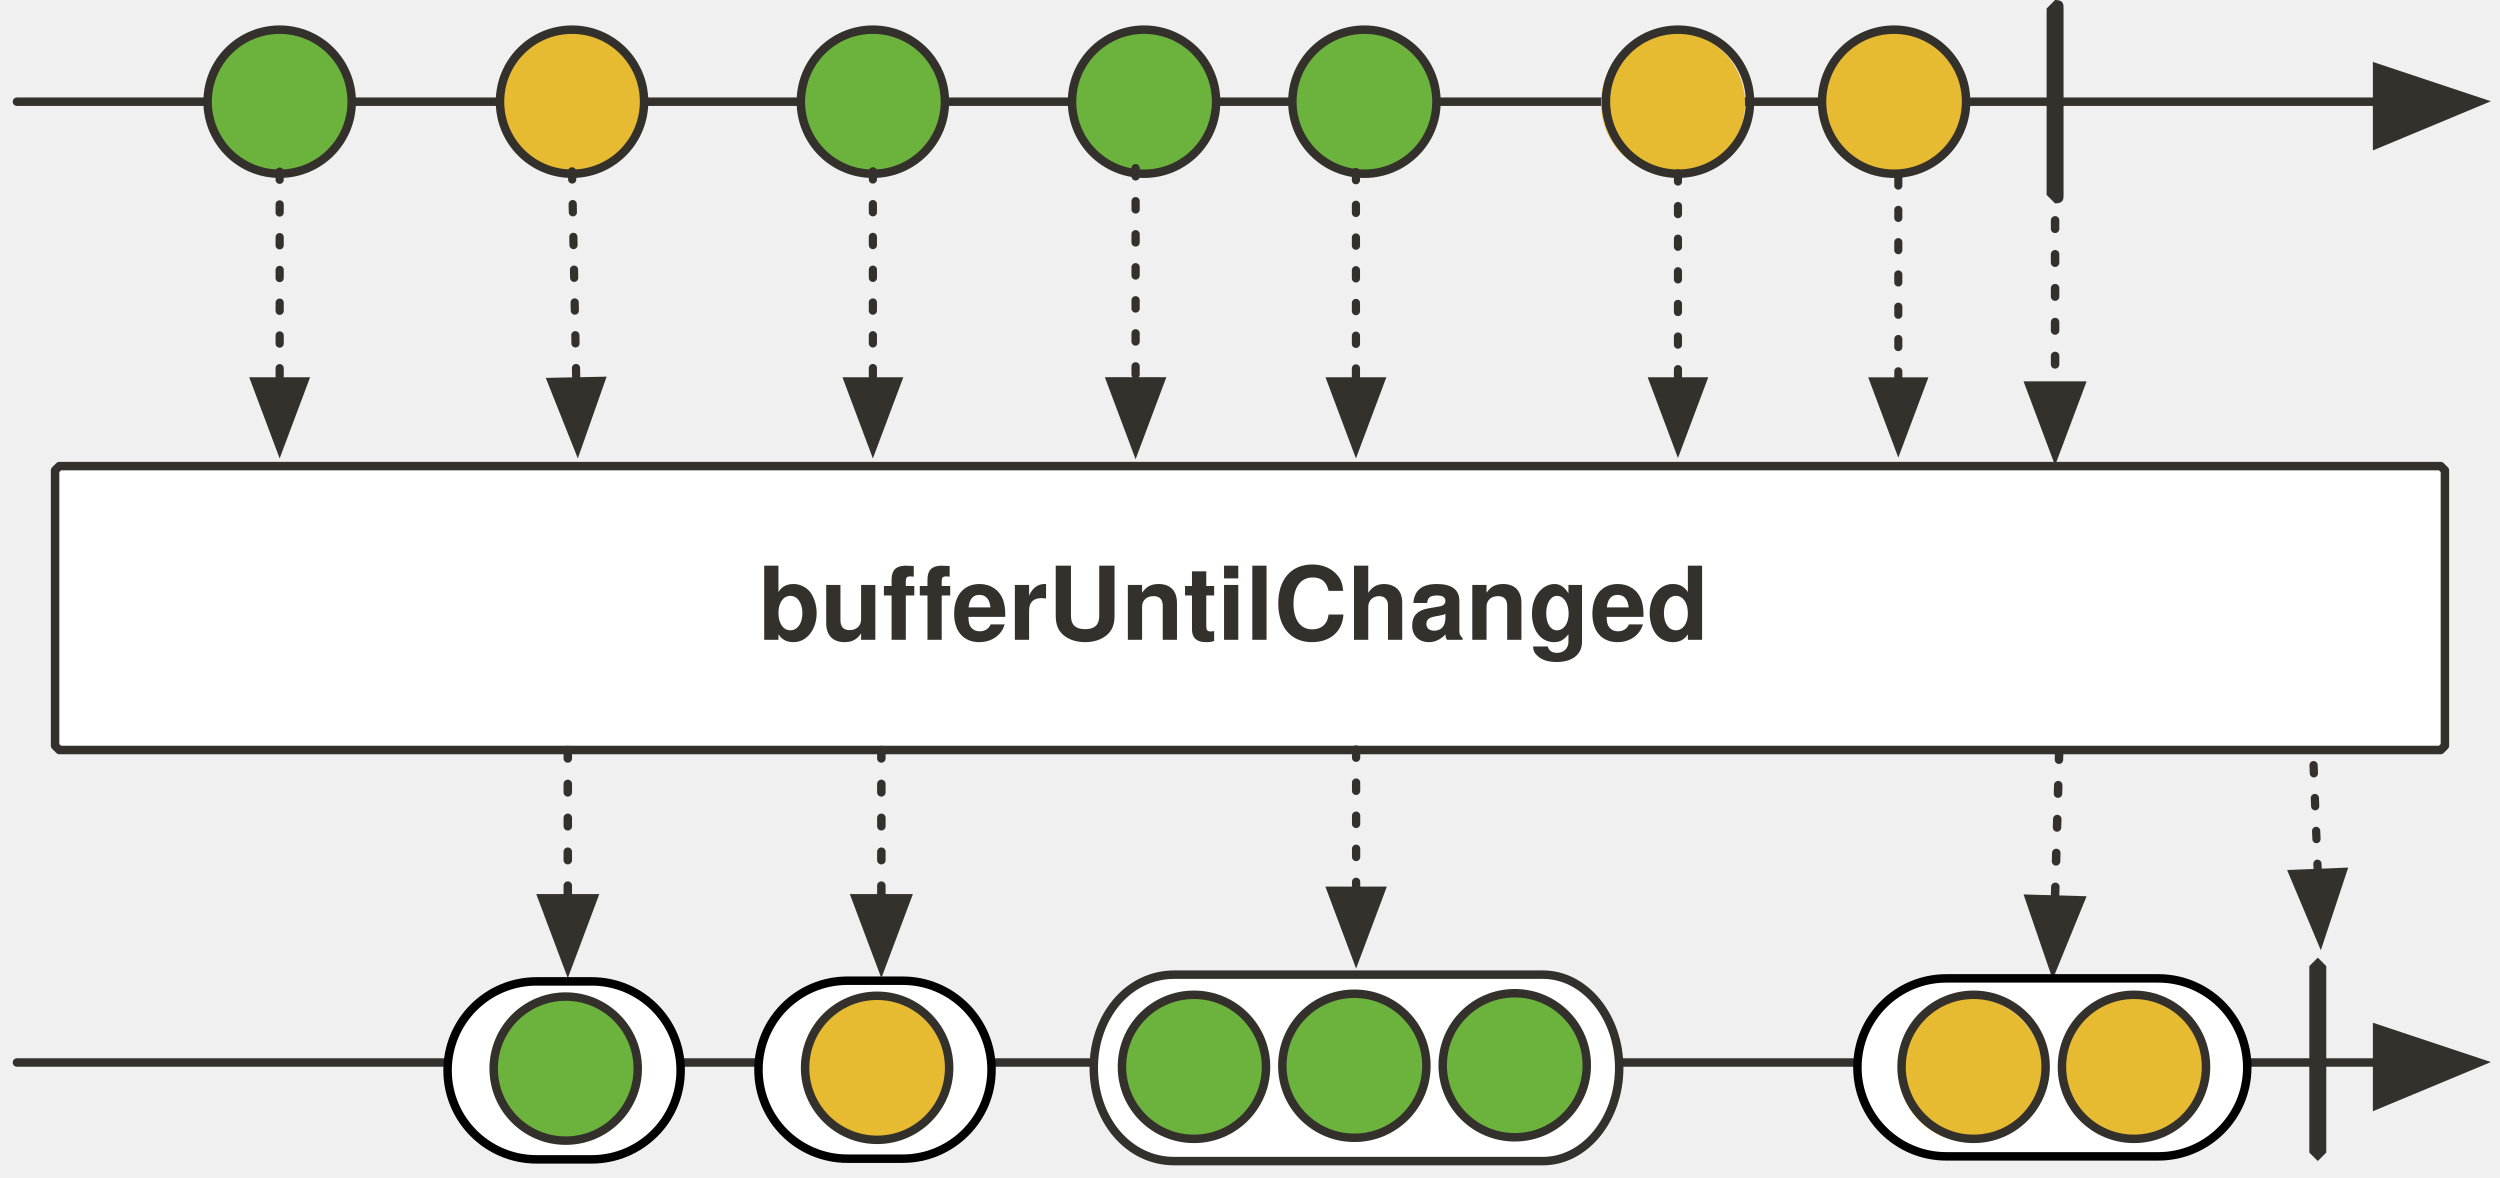
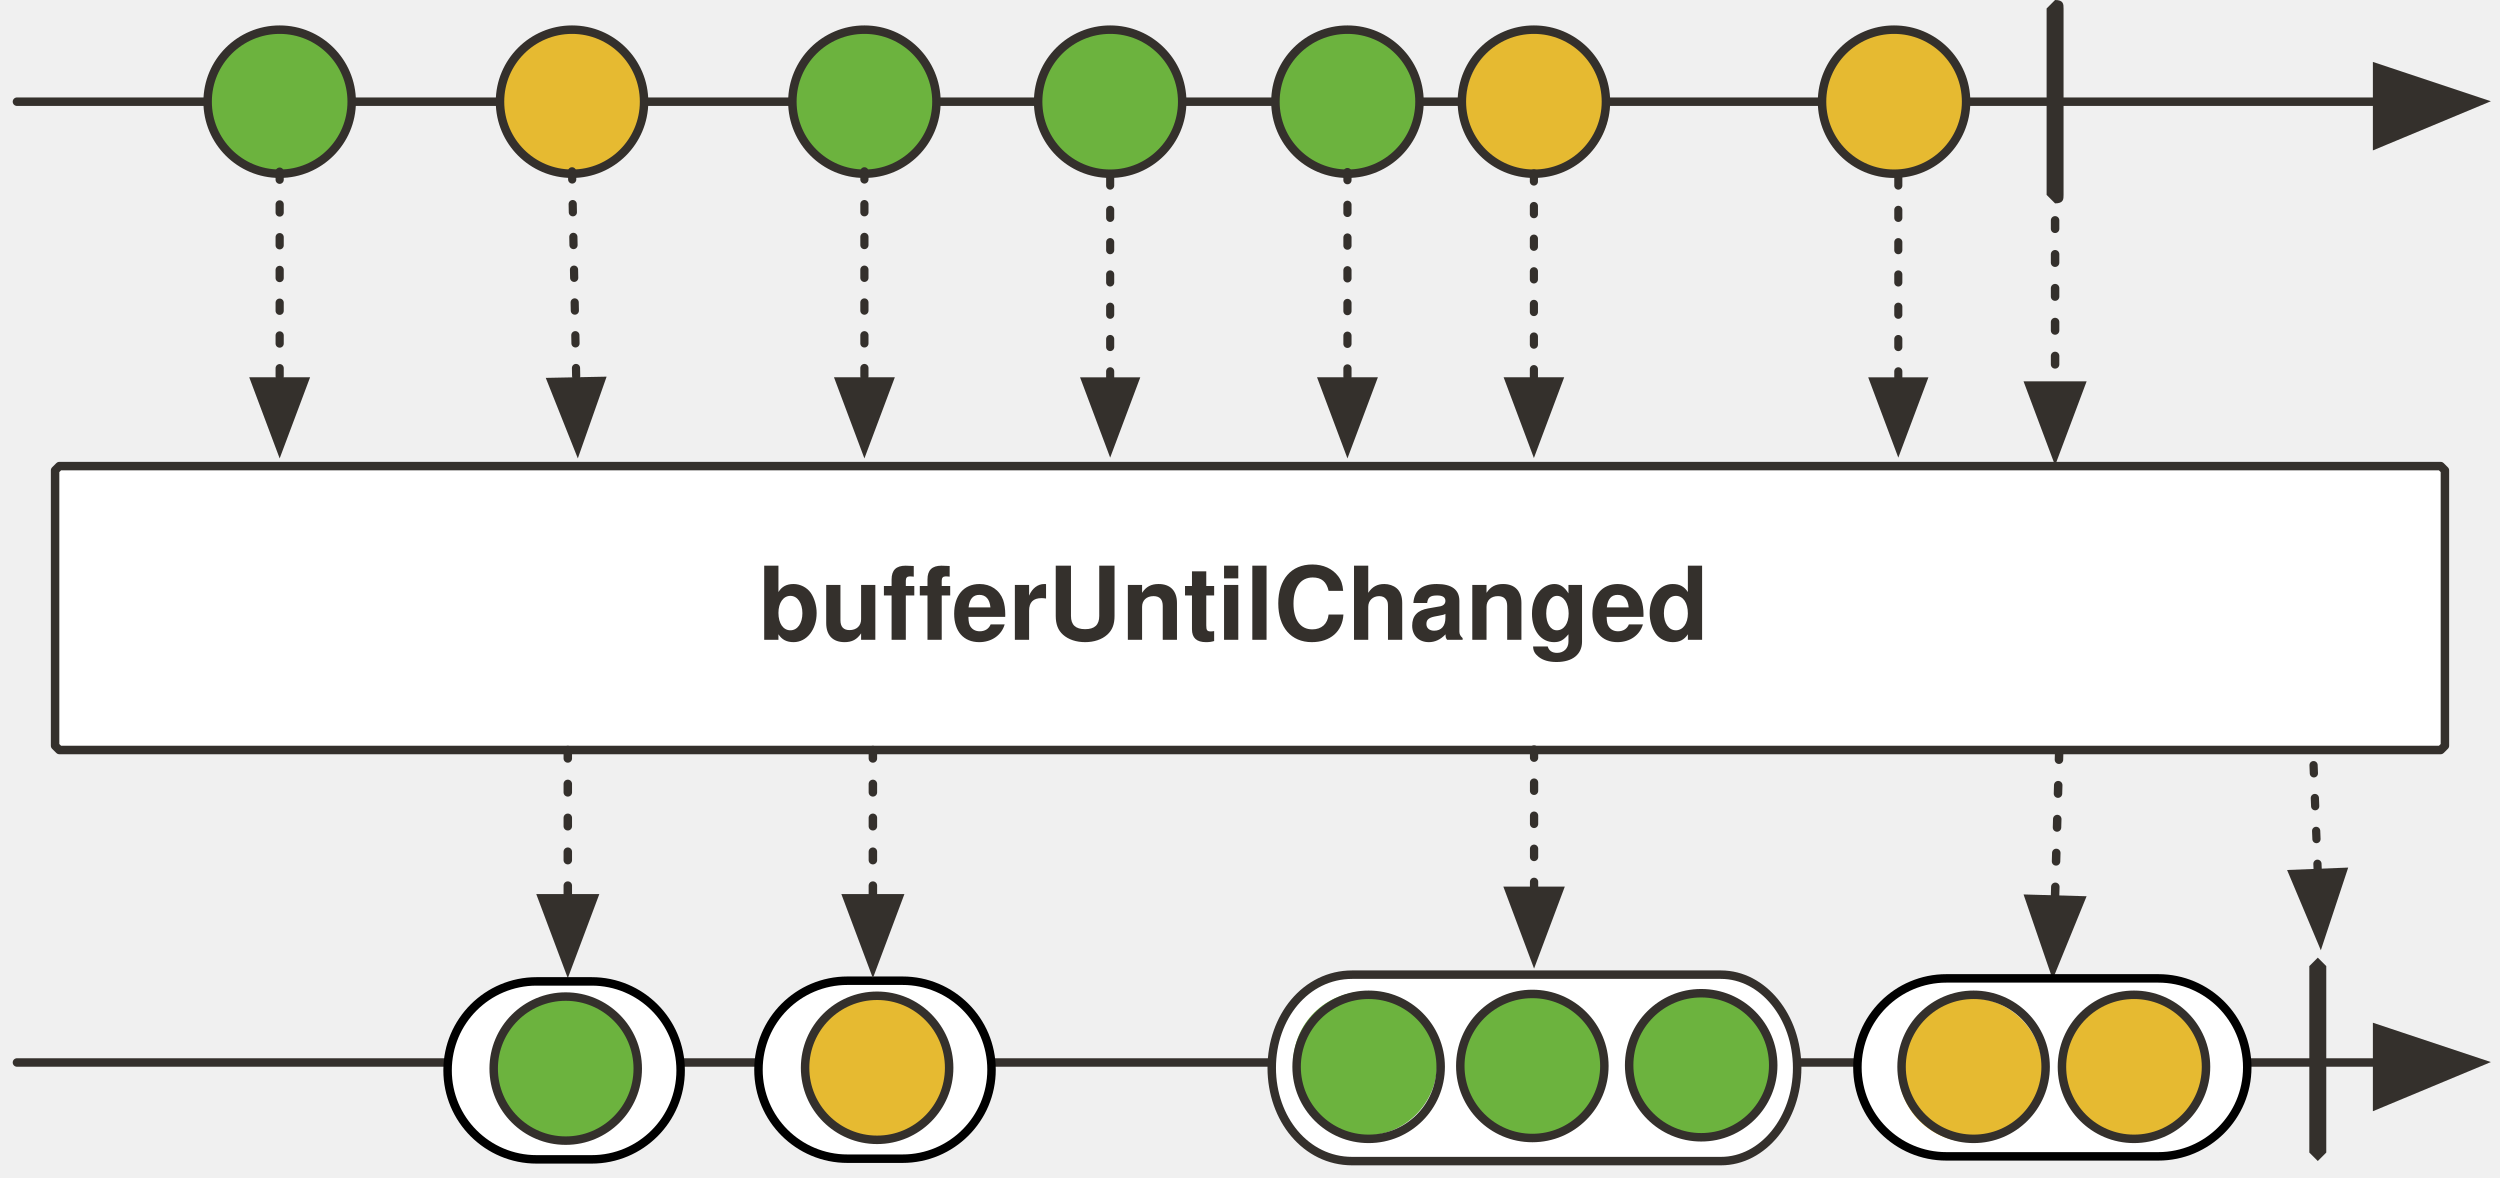
<svg xmlns="http://www.w3.org/2000/svg" version="1.1" viewBox="21 6 590 278" width="590" height="278" id="svg152">
  <defs id="defs14">
    <marker orient="auto" overflow="visible" markerUnits="strokeWidth" id="FilledArrow_Marker" stroke-linejoin="miter" stroke-miterlimit="10" viewBox="-1 -6 14 12" markerWidth="14" markerHeight="12" color="#34302c">
      <g id="g6">
        <path d="M12 0L0-4v9z" fill="currentColor" stroke="currentColor" stroke-width="1" id="path4" />
      </g>
    </marker>
    <marker orient="auto" overflow="visible" markerUnits="strokeWidth" id="FilledArrow_Marker_2" stroke-linejoin="miter" stroke-miterlimit="10" viewBox="-1 -5 11 10" markerWidth="11" markerHeight="10" color="#34302c">
      <g id="g11">
        <path d="M8 0L0-3v6z" fill="currentColor" stroke="currentColor" stroke-width="1" id="path9" />
      </g>
    </marker>
    <font-face font-family="'Tahoma','Nimbus Sans L'" font-size="24" panose-1="2 11 9 2 3 0 4 2 2 3" units-per-em="1000" underline-position="-75" underline-thickness="50" slope="0" x-height="501" cap-height="682" ascent="923" descent="-235" font-weight="700" id="font-face2">
      <font-face-src>
        <font-face-name name="Tahoma-Bold" />
      </font-face-src>
    </font-face>
  </defs>
  <path d="M35 116h562l1 1v65l-1 1H35l-1-1v-65z" id="path24" fill="#fff" fill-opacity="1" stroke="#34302c" stroke-width="2" stroke-linecap="round" stroke-linejoin="round" stroke-dasharray="none" stroke-opacity="1" />
  <text id="text28" x="39.93" y="135" fill="#34302c" fill-opacity="1" stroke="none" stroke-dasharray="none" stroke-opacity="1">
    <tspan font-size="24" font-weight="700" x="199.93" y="157" id="tspan26" font-family="Tahoma,'Nimbus Sans L'" fill="#34302c">bufferUntilChanged</tspan>
  </text>
  <path id="line39" d="M25 256.75h557" fill="none" fill-opacity="1" stroke="#34302c" stroke-width="2" stroke-linecap="round" stroke-linejoin="round" stroke-dasharray="none" stroke-opacity="1" marker-end="url(#FilledArrow_Marker)" />
-   <path id="path158" d="M298.13 236.02h87c10 0 18 10 18 22s-8 22-18 22h-87c-11 0-19-10-19-22s8-22 19-22z" fill="#fff" fill-opacity="1" stroke="#34302c" stroke-width="2" stroke-linecap="round" stroke-linejoin="round" stroke-dasharray="none" stroke-opacity="1" />
+   <path id="path158" d="M340.13 236.02h87c10 0 18 10 18 22s-8 22-18 22h-87c-11 0-19-10-19-22s8-22 19-22z" fill="#fff" fill-opacity="1" stroke="#34302c" stroke-width="2" stroke-linecap="round" stroke-linejoin="round" stroke-dasharray="none" stroke-opacity="1" />
  <path id="path42" d="M568 232l2 2v44l-2 2-2-2v-44z" fill="#34302c" fill-opacity="1" stroke="none" stroke-dasharray="none" stroke-opacity="1" />
  <path id="line46" d="M567 186.57l1 25.43" fill="none" fill-opacity="1" stroke="#34302c" stroke-width="1.94" stroke-linecap="round" stroke-linejoin="round" stroke-dasharray="1.941,5.823" stroke-opacity="1" marker-end="url(#FilledArrow_Marker_2)" />
  <path id="line49" fill="none" fill-opacity="1" stroke="#34302c" stroke-width="2" stroke-linecap="round" stroke-linejoin="round" stroke-dasharray="none" stroke-opacity="1" marker-end="url(#FilledArrow_Marker)" d="M25 30h557" />
  <circle id="ellipse52" cy="30" cx="87" fill="#6cb33e" fill-opacity="1" stroke="none" stroke-dasharray="none" stroke-opacity="1" r="17" />
  <circle id="ellipse54" cy="30" cx="87" fill="none" fill-opacity="1" stroke="#34302c" stroke-width="2" stroke-linecap="round" stroke-linejoin="round" stroke-dasharray="none" stroke-opacity="1" r="17" />
  <circle id="ellipse57" cy="30" cx="156" fill="#e6ba31" fill-opacity="1" stroke="none" stroke-dasharray="none" stroke-opacity="1" r="17" />
  <circle id="ellipse59" cy="30" cx="156" fill="none" fill-opacity="1" stroke="#34302c" stroke-width="2" stroke-linecap="round" stroke-linejoin="round" stroke-dasharray="none" stroke-opacity="1" r="17" />
-   <circle id="ellipse62" cy="30" cx="227" fill="#6cb33e" fill-opacity="1" stroke="none" stroke-dasharray="none" stroke-opacity="1" r="17" />
-   <circle id="ellipse64" cy="30" cx="227" fill="none" fill-opacity="1" stroke="#34302c" stroke-width="2" stroke-linecap="round" stroke-linejoin="round" stroke-dasharray="none" stroke-opacity="1" r="17" />
+   <circle id="ellipse62" cy="30" cx="225" r="17" fill="#6cb33e" fill-opacity="1" stroke="none" stroke-dasharray="none" stroke-opacity="1" />
+   <circle id="ellipse64" cy="30" cx="225" r="17" fill="none" fill-opacity="1" stroke="#34302c" stroke-width="2" stroke-linecap="round" stroke-linejoin="round" stroke-dasharray="none" stroke-opacity="1" />
  <path id="path67" d="M506 6c2 0 2 1 2 2v44c0 1 0 2-2 2l-2-2V8z" fill="#34302c" fill-opacity="1" stroke="none" stroke-dasharray="none" stroke-opacity="1" />
-   <circle id="ellipse70" cy="30.37" cx="415.83" r="17" fill="#e6ba31" fill-opacity="1" stroke="none" stroke-dasharray="none" stroke-opacity="1" />
+   <circle id="ellipse70" cy="30.37" cx="383.83" r="17" fill="#e6ba31" fill-opacity="1" stroke="none" stroke-dasharray="none" stroke-opacity="1" />
  <path id="line75" d="M87 46.5V96" fill="none" fill-opacity="1" stroke="#34302c" stroke-width="1.93" stroke-linecap="round" stroke-linejoin="round" stroke-dasharray="1.933,5.798" stroke-opacity="1" marker-end="url(#FilledArrow_Marker_2)" />
  <path id="line78" d="M156 46.43L157 96" fill="none" fill-opacity="1" stroke="#34302c" stroke-width="1.93" stroke-linecap="round" stroke-linejoin="round" stroke-dasharray="1.934,5.803" stroke-opacity="1" marker-end="url(#FilledArrow_Marker_2)" />
-   <path id="line81" d="M227 46.43V96" fill="none" fill-opacity="1" stroke="#34302c" stroke-width="1.93" stroke-linecap="round" stroke-linejoin="round" stroke-dasharray="1.934,5.803" stroke-opacity="1" marker-end="url(#FilledArrow_Marker_2)" />
-   <circle id="ellipse90" cy="30" cx="417" r="17" fill="none" fill-opacity="1" stroke="#34302c" stroke-width="2" stroke-linecap="round" stroke-linejoin="round" stroke-dasharray="none" stroke-opacity="1" />
-   <path id="line93" d="M417 46.92V96" fill="none" fill-opacity="1" stroke="#34302c" stroke-width="1.92" stroke-linecap="round" stroke-linejoin="round" stroke-dasharray="1.925,5.774" stroke-opacity="1" marker-end="url(#FilledArrow_Marker_2)" />
+   <path id="line81" d="M225 46.43V96" fill="none" fill-opacity="1" stroke="#34302c" stroke-width="1.93" stroke-linecap="round" stroke-linejoin="round" stroke-dasharray="1.934,5.803" stroke-opacity="1" marker-end="url(#FilledArrow_Marker_2)" />
+   <circle id="ellipse90" cy="30" cx="383" r="17" fill="none" fill-opacity="1" stroke="#34302c" stroke-width="2" stroke-linecap="round" stroke-linejoin="round" stroke-dasharray="none" stroke-opacity="1" />
+   <path id="line93" d="M383 46.92V96" fill="none" fill-opacity="1" stroke="#34302c" stroke-width="1.92" stroke-linecap="round" stroke-linejoin="round" stroke-dasharray="1.925,5.774" stroke-opacity="1" marker-end="url(#FilledArrow_Marker_2)" />
  <rect ry="21" y="237.45" x="200" height="42" width="55" id="rect11418-7" stroke-miterlimit="4" opacity="1" fill="#fff" fill-opacity="1" stroke="#000" stroke-width="2" stroke-linecap="round" stroke-linejoin="miter" stroke-dasharray="none" stroke-dashoffset="0" stroke-opacity="1" />
  <circle id="ellipse107" cy="258" cx="228" r="17" fill="#e6ba31" fill-opacity="1" stroke="none" stroke-dasharray="none" stroke-opacity="1" />
  <circle id="ellipse109" cy="258" cx="228" r="17" fill="none" fill-opacity="1" stroke="#34302c" stroke-width="2" stroke-linecap="round" stroke-linejoin="round" stroke-dasharray="none" stroke-opacity="1" />
-   <circle id="ellipse122" cy="30" cx="291" fill="#6cb33e" fill-opacity="1" stroke="none" stroke-dasharray="none" stroke-opacity="1" r="17" />
-   <circle id="ellipse124" cy="30" cx="291" fill="none" fill-opacity="1" stroke="#34302c" stroke-width="2" stroke-linecap="round" stroke-linejoin="round" stroke-dasharray="none" stroke-opacity="1" r="17" />
+   <circle id="ellipse122" cy="30" cx="283" r="17" fill="#6cb33e" fill-opacity="1" stroke="none" stroke-dasharray="none" stroke-opacity="1" />
+   <circle id="ellipse124" cy="30" cx="283" r="17" fill="none" fill-opacity="1" stroke="#34302c" stroke-width="2" stroke-linecap="round" stroke-linejoin="round" stroke-dasharray="none" stroke-opacity="1" />
  <circle r="17" id="ellipse57-6" cy="30.32" cx="467.62" fill="#e6ba31" fill-opacity="1" stroke="none" stroke-dasharray="none" stroke-opacity="1" />
  <circle id="ellipse129" cy="30" cx="468" r="17" fill="none" fill-opacity="1" stroke="#34302c" stroke-width="2" stroke-linecap="round" stroke-linejoin="round" stroke-dasharray="none" stroke-opacity="1" />
  <path id="line132" d="M155 183v35" fill="none" fill-opacity="1" stroke="#34302c" stroke-width="2" stroke-linecap="round" stroke-linejoin="round" stroke-dasharray="2,6" stroke-opacity="1" marker-end="url(#FilledArrow_Marker_2)" />
-   <path id="line135" d="M229 183v35" fill="none" fill-opacity="1" stroke="#34302c" stroke-width="2" stroke-linecap="round" stroke-linejoin="round" stroke-dasharray="2,6" stroke-opacity="1" marker-end="url(#FilledArrow_Marker_2)" />
-   <path id="line138" d="M341.04 182.88v33.33" fill="none" fill-opacity="1" stroke="#34302c" stroke-width="1.95" stroke-linecap="round" stroke-linejoin="round" stroke-dasharray="1.952,5.855" stroke-opacity="1" marker-end="url(#FilledArrow_Marker_2)" />
+   <path id="line135" d="M227 183v35" fill="none" fill-opacity="1" stroke="#34302c" stroke-width="2" stroke-linecap="round" stroke-linejoin="round" stroke-dasharray="2,6" stroke-opacity="1" marker-end="url(#FilledArrow_Marker_2)" />
+   <path id="line138" d="M383.04 182.88v33.33" fill="none" fill-opacity="1" stroke="#34302c" stroke-width="1.95" stroke-linecap="round" stroke-linejoin="round" stroke-dasharray="1.952,5.855" stroke-opacity="1" marker-end="url(#FilledArrow_Marker_2)" />
  <path id="line141" d="M506 50v47" fill="none" fill-opacity="1" stroke="#34302c" stroke-width="2" stroke-linecap="round" stroke-linejoin="round" stroke-dasharray="2,6" stroke-opacity="1" marker-end="url(#FilledArrow_Marker_2)" />
  <path id="line147" d="M506.97 183.3l-1 35" fill="none" fill-opacity="1" stroke="#34302c" stroke-width="2" stroke-linecap="round" stroke-linejoin="round" stroke-dasharray="2,6" stroke-opacity="1" marker-end="url(#FilledArrow_Marker_2)" />
-   <path id="line901" d="M289 45.68V96" fill="none" fill-opacity="1" stroke="#34302c" stroke-width="1.95" stroke-linecap="round" stroke-linejoin="round" stroke-dasharray="1.949,5.846" stroke-opacity="1" marker-end="url(#FilledArrow_Marker_2)" />
+   <path id="line901" d="M283 47.9V96" fill="none" fill-opacity="1" stroke="#34302c" stroke-width="1.91" stroke-linecap="round" stroke-linejoin="round" stroke-dasharray="1.905,5.715" stroke-opacity="1" marker-end="url(#FilledArrow_Marker_2)" />
  <path id="line903" d="M469 47.9V96" fill="none" fill-opacity="1" stroke="#34302c" stroke-width="1.91" stroke-linecap="round" stroke-linejoin="round" stroke-dasharray="1.905,5.716" stroke-opacity="1" marker-end="url(#FilledArrow_Marker_2)" />
-   <circle cx="343" cy="30" id="ellipse881" fill="#6cb33e" fill-opacity="1" stroke="none" stroke-dasharray="none" stroke-opacity="1" r="17" />
-   <circle cx="343" cy="30" id="ellipse883" fill="none" fill-opacity="1" stroke="#34302c" stroke-width="2" stroke-linecap="round" stroke-linejoin="round" stroke-dasharray="none" stroke-opacity="1" r="17" />
-   <path id="line885" d="M341 46.6V96" fill="none" fill-opacity="1" stroke="#34302c" stroke-width="1.93" stroke-linecap="round" stroke-linejoin="round" stroke-dasharray="1.931,5.793" stroke-opacity="1" marker-end="url(#FilledArrow_Marker_2)" />
+   <circle cx="339" cy="30" id="ellipse881" r="17" fill="#6cb33e" fill-opacity="1" stroke="none" stroke-dasharray="none" stroke-opacity="1" />
+   <circle cx="339" cy="30" id="ellipse883" r="17" fill="none" fill-opacity="1" stroke="#34302c" stroke-width="2" stroke-linecap="round" stroke-linejoin="round" stroke-dasharray="none" stroke-opacity="1" />
+   <path id="line885" d="M339 46.6V96" fill="none" fill-opacity="1" stroke="#34302c" stroke-width="1.93" stroke-linecap="round" stroke-linejoin="round" stroke-dasharray="1.931,5.793" stroke-opacity="1" marker-end="url(#FilledArrow_Marker_2)" />
  <rect ry="21" y="237.61" x="126.63" height="42" width="55" id="rect11418" stroke-miterlimit="4" opacity="1" fill="#fff" fill-opacity="1" stroke="#000" stroke-width="2" stroke-linecap="round" stroke-linejoin="miter" stroke-dasharray="none" stroke-dashoffset="0" stroke-opacity="1" />
  <circle r="17" id="ellipse117-5" cy="258.67" cx="154.01" fill="#6cb33e" fill-opacity="1" stroke="none" stroke-dasharray="none" stroke-opacity="1" />
  <circle r="17" id="ellipse119-8" cy="258.19" cx="154.51" fill="none" fill-opacity="1" stroke="#34302c" stroke-width="2" stroke-linecap="round" stroke-linejoin="round" stroke-dasharray="none" stroke-opacity="1" />
-   <circle id="ellipse96-8-2" cy="257.4" cx="340.25" r="17" fill="#6cb33e" fill-opacity="1" stroke="none" stroke-dasharray="none" stroke-opacity="1" />
-   <circle r="17" id="ellipse64-9" cy="257.52" cx="340.63" fill="none" fill-opacity="1" stroke="#34302c" stroke-width="2" stroke-linecap="round" stroke-linejoin="round" stroke-dasharray="none" stroke-opacity="1" />
-   <circle id="ellipse96-8-2-0" cy="257.77" cx="378.48" r="17" fill="#6cb33e" fill-opacity="1" stroke="none" stroke-dasharray="none" stroke-opacity="1" />
-   <circle r="17" id="ellipse64-9-9" cy="257.4" cx="378.48" fill="none" fill-opacity="1" stroke="#34302c" stroke-width="2" stroke-linecap="round" stroke-linejoin="round" stroke-dasharray="none" stroke-opacity="1" />
-   <circle id="ellipse96-8" cy="257.02" cx="303.16" r="17" fill="#6cb33e" fill-opacity="1" stroke="none" stroke-dasharray="none" stroke-opacity="1" />
-   <circle r="17" id="ellipse64-9-9-1" cy="257.77" cx="302.78" fill="none" fill-opacity="1" stroke="#34302c" stroke-width="2" stroke-linecap="round" stroke-linejoin="round" stroke-dasharray="none" stroke-opacity="1" />
+   <circle id="ellipse96-8-2" cy="257.97" cx="382.25" r="17" fill="#6cb33e" fill-opacity="1" stroke="none" stroke-dasharray="none" stroke-opacity="1" />
+   <circle r="17" id="ellipse64-9" cy="257.57" cx="382.63" fill="none" fill-opacity="1" stroke="#34302c" stroke-width="2" stroke-linecap="round" stroke-linejoin="round" stroke-dasharray="none" stroke-opacity="1" />
+   <circle id="ellipse96-8-2-0" cy="257.77" cx="422.48" r="17" fill="#6cb33e" fill-opacity="1" stroke="none" stroke-dasharray="none" stroke-opacity="1" />
+   <circle r="17" id="ellipse64-9-9" cy="257.4" cx="422.48" fill="none" fill-opacity="1" stroke="#34302c" stroke-width="2" stroke-linecap="round" stroke-linejoin="round" stroke-dasharray="none" stroke-opacity="1" />
+   <circle id="ellipse96-8" cy="257.02" cx="343.16" r="17" fill="#6cb33e" fill-opacity="1" stroke="none" stroke-dasharray="none" stroke-opacity="1" />
+   <circle r="17" id="ellipse64-9-9-1" cy="257.77" cx="344" fill="none" fill-opacity="1" stroke="#34302c" stroke-width="2" stroke-linecap="round" stroke-linejoin="round" stroke-dasharray="none" stroke-opacity="1" />
  <rect ry="21" y="236.9" x="459.35" height="42" width="92" id="rect27295" stroke-miterlimit="4" opacity="1" fill="#fff" fill-opacity="1" stroke="#000" stroke-width="2" stroke-linecap="round" stroke-linejoin="miter" stroke-dasharray="none" stroke-dashoffset="0" stroke-opacity="1" />
  <circle id="ellipse70-8" cy="258.52" cx="486.02" r="17" fill="#e6ba31" fill-opacity="1" stroke="none" stroke-dasharray="none" stroke-opacity="1" />
  <circle id="ellipse90-0" cy="257.77" cx="486.77" r="17" fill="none" fill-opacity="1" stroke="#34302c" stroke-width="2" stroke-linecap="round" stroke-linejoin="round" stroke-dasharray="none" stroke-opacity="1" />
  <circle id="ellipse70-8-5" cy="257.77" cx="524.62" r="17" fill="#e6ba31" fill-opacity="1" stroke="none" stroke-dasharray="none" stroke-opacity="1" />
  <circle id="ellipse90-0-5" cy="257.77" cx="524.62" r="17" fill="none" fill-opacity="1" stroke="#34302c" stroke-width="2" stroke-linecap="round" stroke-linejoin="round" stroke-dasharray="none" stroke-opacity="1" />
</svg>
